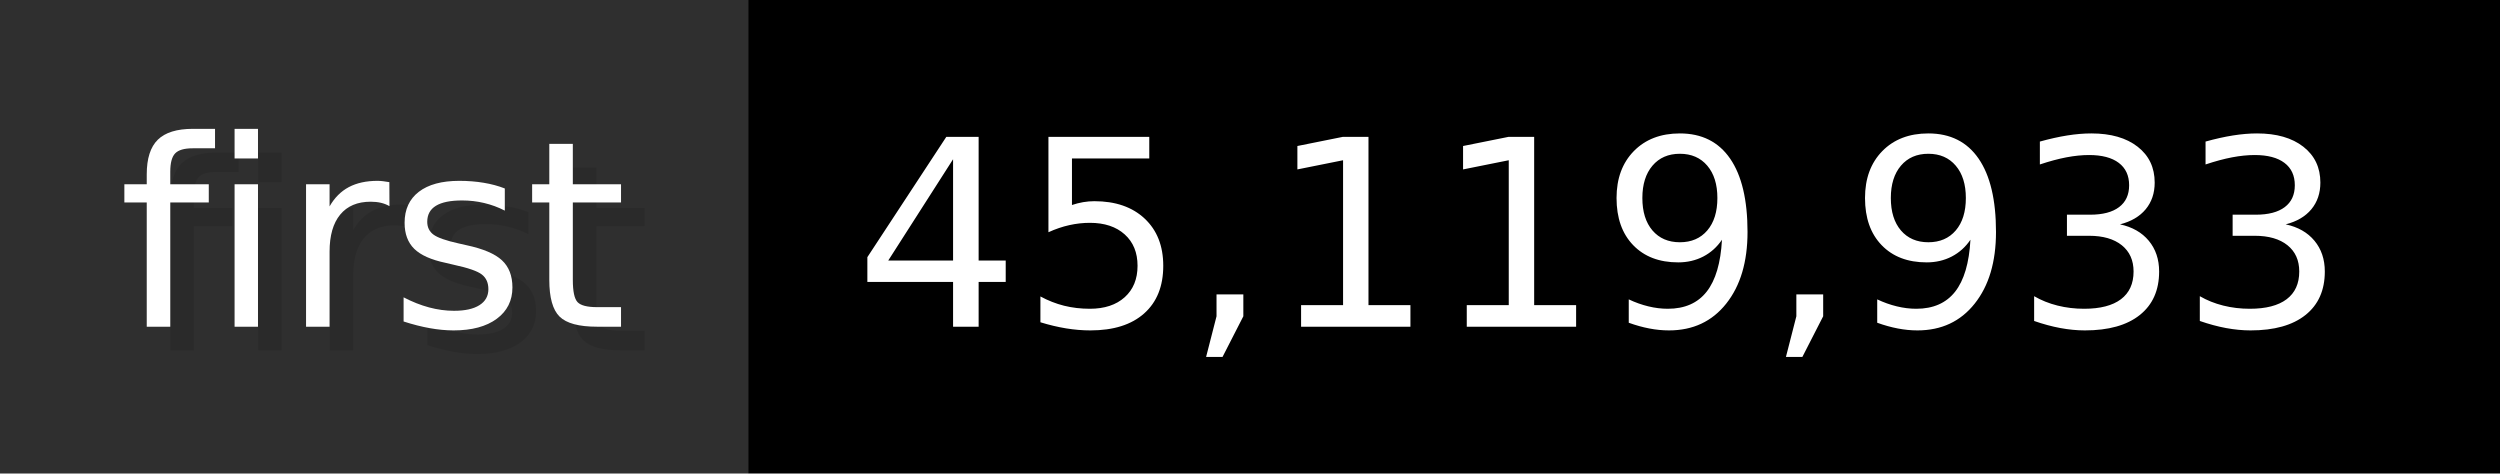
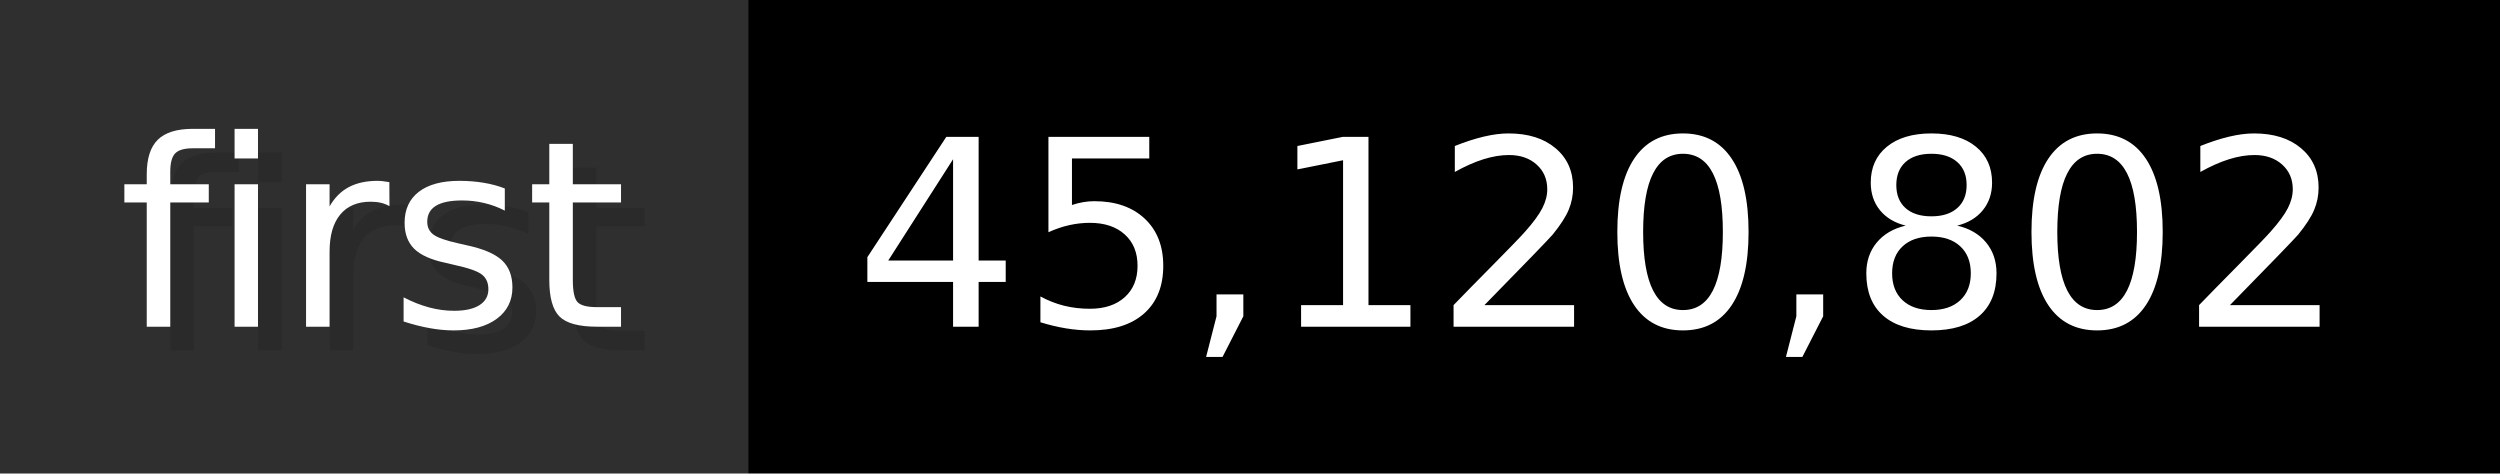
- <svg xmlns="http://www.w3.org/2000/svg" width="105.6" height="20" viewBox="0 0 1056 200" role="img" aria-label="first: 45,119,933">
+ <svg xmlns="http://www.w3.org/2000/svg" width="105.6" height="20" viewBox="0 0 1056 200" role="img" aria-label="first: 45,120,802">
  <g>
    <rect fill="#2F2F2F" width="316" height="200" />
    <rect fill="#" x="316" width="740" height="200" />
  </g>
  <g aria-hidden="true" fill="#fff" text-anchor="start" font-family="Verdana,DejaVu Sans,sans-serif" font-size="110">
    <text x="60" y="148" textLength="216" fill="#000" opacity="0.1">first</text>
    <text x="50" y="138" textLength="216">first</text>
-     <text x="371" y="148" textLength="640" fill="#000" opacity="0.1">45,119,933</text>
-     <text x="361" y="138" textLength="640">45,119,933</text>
+     <text x="371" y="148" textLength="640" fill="#000" opacity="0.1">45,120,802</text>
+     <text x="361" y="138" textLength="640">45,120,802</text>
  </g>
</svg>
